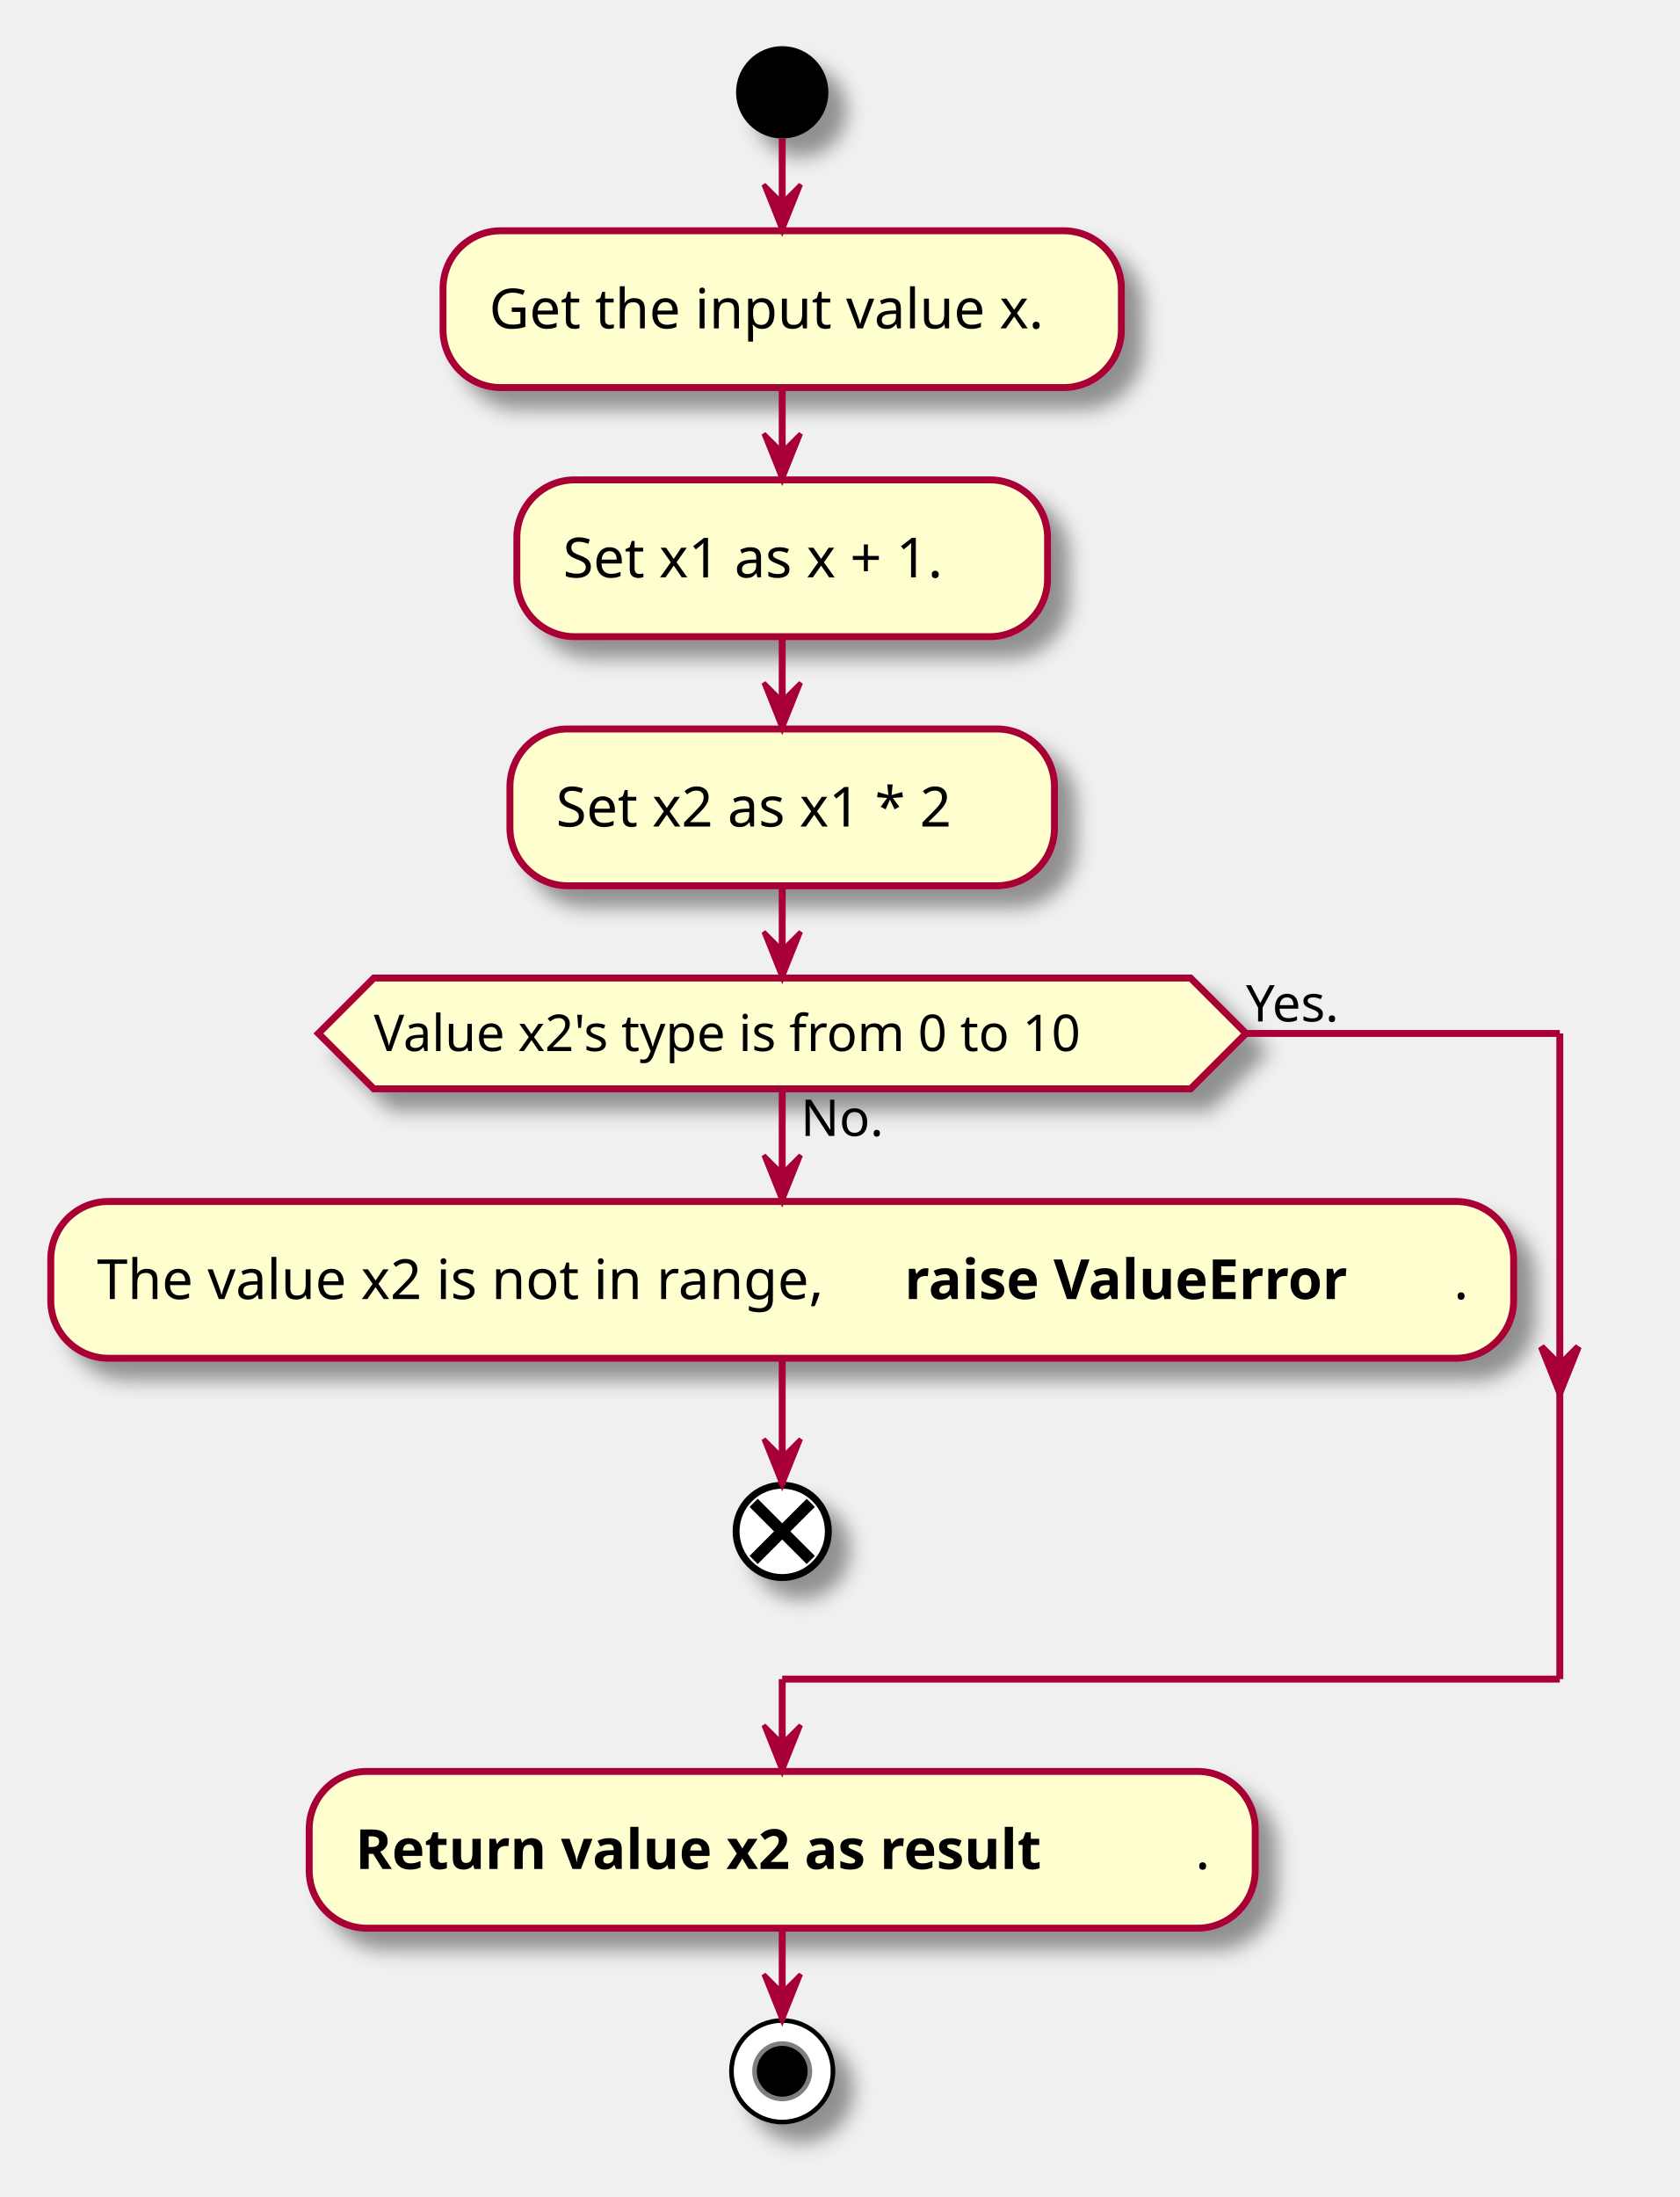
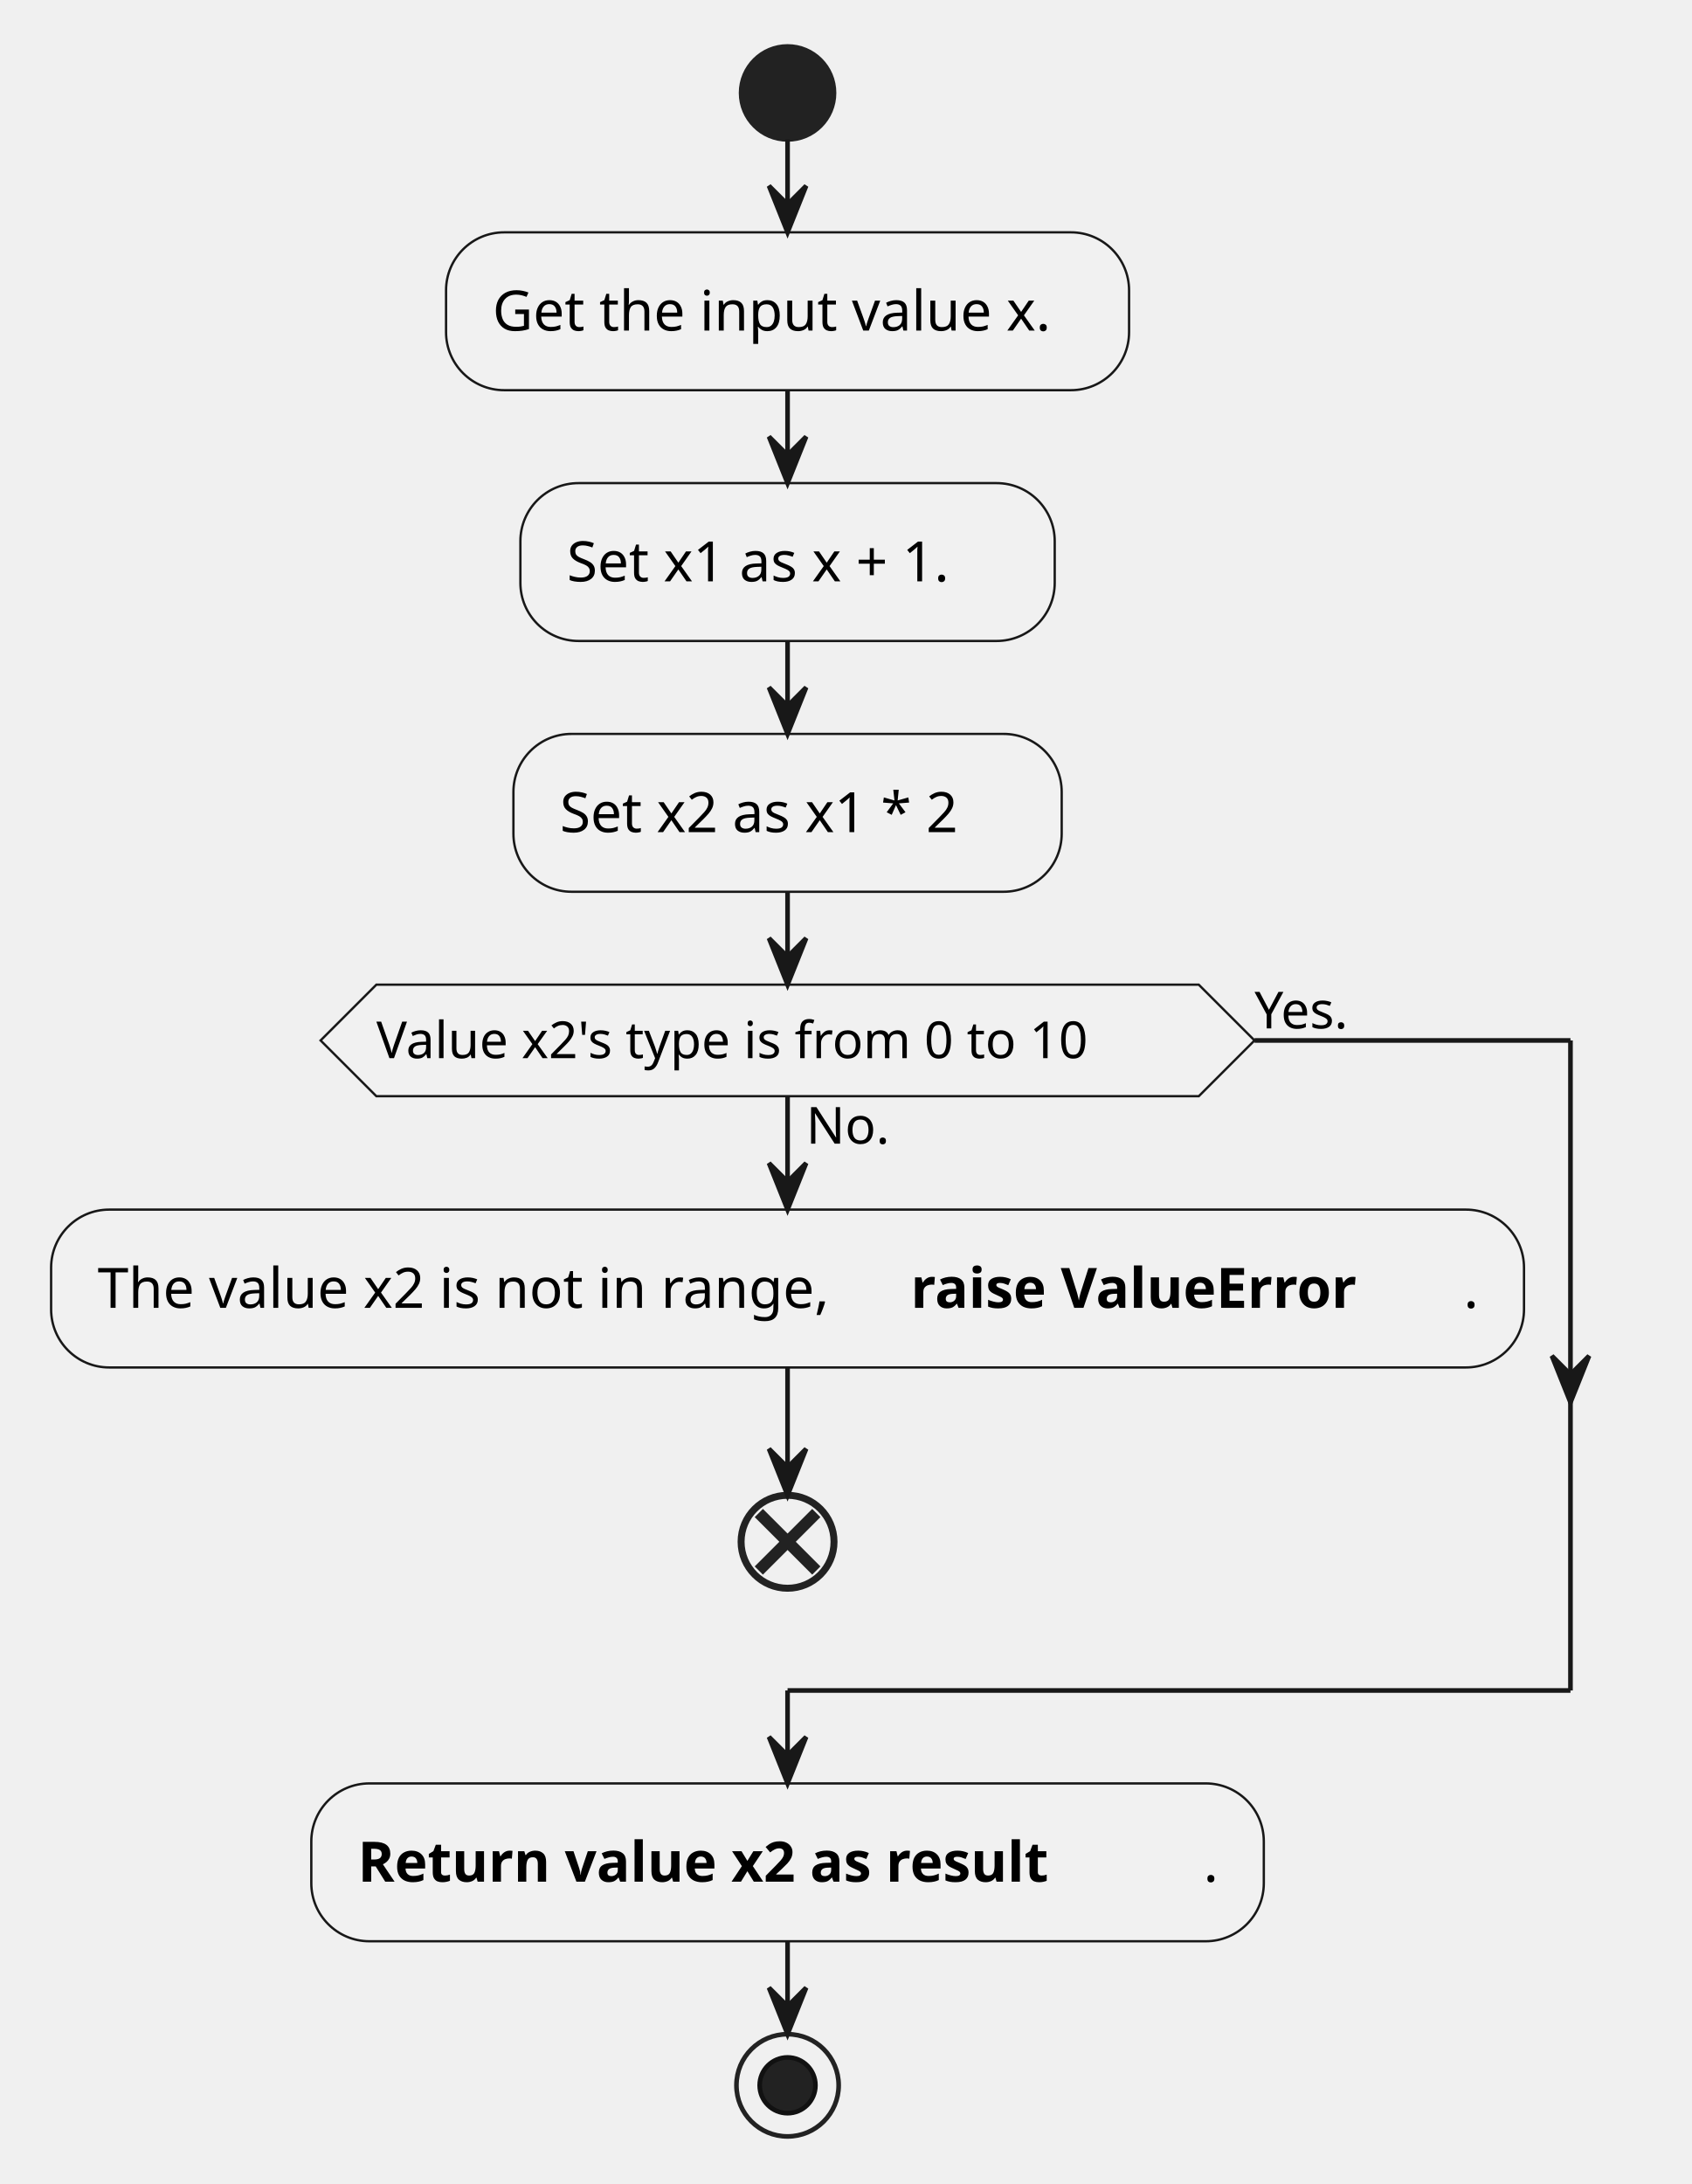
- <svg xmlns="http://www.w3.org/2000/svg" contentScriptType="application/ecmascript" contentStyleType="text/css" height="476px" preserveAspectRatio="none" style="width:364px;height:476px;background:#FFFFFF;" version="1.1" viewBox="0 0 364 476" width="364px" zoomAndPan="magnify">
-   <defs>
-     <filter height="300%" id="ftg0mzhuud7g3" width="300%" x="-1" y="-1">
-       <feGaussianBlur result="blurOut" stdDeviation="2.0" />
-       <feColorMatrix in="blurOut" result="blurOut2" type="matrix" values="0 0 0 0 0 0 0 0 0 0 0 0 0 0 0 0 0 0 .4 0" />
-       <feOffset dx="4.0" dy="4.0" in="blurOut2" result="blurOut3" />
-       <feBlend in="SourceGraphic" in2="blurOut3" mode="normal" />
-     </filter>
-   </defs>
+ <svg xmlns="http://www.w3.org/2000/svg" contentStyleType="text/css" height="470px" preserveAspectRatio="none" style="width:364px;height:470px;background:#FFFFFF;" version="1.1" viewBox="0 0 364 470" width="364px" zoomAndPan="magnify">
+   <defs />
  <g>
-     <ellipse cx="169.5" cy="20" fill="#000000" filter="url(#ftg0mzhuud7g3)" rx="10" ry="10" style="stroke:none;stroke-width:1.0;" />
-     <rect fill="#FEFECE" filter="url(#ftg0mzhuud7g3)" height="33.969" rx="12.5" ry="12.5" style="stroke:#A80036;stroke-width:1.5;" width="147" x="96" y="50" />
+     <ellipse cx="169.5" cy="20" fill="#222222" rx="10" ry="10" style="stroke:#222222;stroke-width:1.0;" />
+     <rect fill="#F1F1F1" height="33.969" rx="12.5" ry="12.5" style="stroke:#181818;stroke-width:0.5;" width="147" x="96" y="50" />
    <text fill="#000000" font-family="sans-serif" font-size="12" lengthAdjust="spacing" textLength="127" x="106" y="71.139">Get the input value x.</text>
-     <rect fill="#FEFECE" filter="url(#ftg0mzhuud7g3)" height="33.969" rx="12.5" ry="12.5" style="stroke:#A80036;stroke-width:1.5;" width="115" x="112" y="103.969" />
+     <rect fill="#F1F1F1" height="33.969" rx="12.5" ry="12.5" style="stroke:#181818;stroke-width:0.5;" width="115" x="112" y="103.969" />
    <text fill="#000000" font-family="sans-serif" font-size="12" lengthAdjust="spacing" textLength="95" x="122" y="125.107">Set x1 as x + 1.</text>
-     <rect fill="#FEFECE" filter="url(#ftg0mzhuud7g3)" height="33.969" rx="12.5" ry="12.5" style="stroke:#A80036;stroke-width:1.5;" width="118" x="110.5" y="157.938" />
+     <rect fill="#F1F1F1" height="33.969" rx="12.5" ry="12.5" style="stroke:#181818;stroke-width:0.5;" width="118" x="110.5" y="157.938" />
    <text fill="#000000" font-family="sans-serif" font-size="12" lengthAdjust="spacing" textLength="98" x="120.5" y="179.076">Set x2 as x1 * 2</text>
-     <rect fill="#FEFECE" filter="url(#ftg0mzhuud7g3)" height="33.969" rx="12.5" ry="12.5" style="stroke:#A80036;stroke-width:1.5;" width="317" x="11" y="260.309" />
+     <rect fill="#F1F1F1" height="33.969" rx="12.5" ry="12.5" style="stroke:#181818;stroke-width:0.5;" width="317" x="11" y="260.309" />
    <text fill="#000000" font-family="sans-serif" font-size="12" lengthAdjust="spacing" textLength="171" x="21" y="281.447">The value x2 is not in range,</text>
    <text fill="#000000" font-family="sans-serif" font-size="12" font-weight="bold" lengthAdjust="spacing" textLength="119" x="196" y="281.447">raise ValueError</text>
    <text fill="#000000" font-family="sans-serif" font-size="12" lengthAdjust="spacing" textLength="3" x="315" y="281.447">.</text>
-     <ellipse cx="169.5" cy="331.793" fill="#FFFFFF" filter="url(#ftg0mzhuud7g3)" rx="10" ry="10" style="stroke:#000000;stroke-width:1.5;" />
-     <line style="stroke:#000000;stroke-width:2.5;" x1="163.313" x2="175.687" y1="325.606" y2="337.98" />
-     <line style="stroke:#000000;stroke-width:2.5;" x1="175.687" x2="163.313" y1="325.606" y2="337.98" />
-     <polygon fill="#FEFECE" filter="url(#ftg0mzhuud7g3)" points="81,211.906,258,211.906,270,223.906,258,235.906,81,235.906,69,223.906,81,211.906" style="stroke:#A80036;stroke-width:1.5;" />
+     <ellipse cx="169.5" cy="331.793" rx="10" ry="10" style="stroke:#222222;stroke-width:1.5;fill:none;" />
+     <line style="stroke:#222222;stroke-width:2.5;fill:none;" x1="163.313" x2="175.687" y1="325.606" y2="337.98" />
+     <line style="stroke:#222222;stroke-width:2.5;fill:none;" x1="175.687" x2="163.313" y1="325.606" y2="337.98" />
+     <polygon fill="#F1F1F1" points="81,211.906,258,211.906,270,223.906,258,235.906,81,235.906,69,223.906,81,211.906" style="stroke:#181818;stroke-width:0.5;" />
    <text fill="#000000" font-family="sans-serif" font-size="11" lengthAdjust="spacing" textLength="18" x="173.5" y="246.117">No.</text>
    <text fill="#000000" font-family="sans-serif" font-size="11" lengthAdjust="spacing" textLength="177" x="81" y="227.714">Value x2's type is from 0 to 10</text>
    <text fill="#000000" font-family="sans-serif" font-size="11" lengthAdjust="spacing" textLength="24" x="270" y="221.312">Yes.</text>
-     <rect fill="#FEFECE" filter="url(#ftg0mzhuud7g3)" height="33.969" rx="12.5" ry="12.5" style="stroke:#A80036;stroke-width:1.5;" width="205" x="67" y="383.793" />
+     <rect fill="#F1F1F1" height="33.969" rx="12.5" ry="12.5" style="stroke:#181818;stroke-width:0.5;" width="205" x="67" y="383.793" />
    <text fill="#000000" font-family="sans-serif" font-size="12" font-weight="bold" lengthAdjust="spacing" textLength="182" x="77" y="404.932">Return value x2 as result</text>
    <text fill="#000000" font-family="sans-serif" font-size="12" lengthAdjust="spacing" textLength="3" x="259" y="404.932">.</text>
-     <ellipse cx="169.5" cy="448.762" fill="#FFFFFF" filter="url(#ftg0mzhuud7g3)" rx="11" ry="11" style="stroke:#000000;stroke-width:1.0;" />
-     <ellipse cx="169.5" cy="448.762" fill="#000000" rx="6" ry="6" style="stroke:#7F7F7F;stroke-width:1.0;" />
-     <line style="stroke:#A80036;stroke-width:1.5;" x1="169.5" x2="169.5" y1="30" y2="50" />
-     <polygon fill="#A80036" points="165.5,40,169.5,50,173.5,40,169.5,44" style="stroke:#A80036;stroke-width:1.0;" />
-     <line style="stroke:#A80036;stroke-width:1.5;" x1="169.5" x2="169.5" y1="83.969" y2="103.969" />
-     <polygon fill="#A80036" points="165.5,93.969,169.5,103.969,173.5,93.969,169.5,97.969" style="stroke:#A80036;stroke-width:1.0;" />
-     <line style="stroke:#A80036;stroke-width:1.5;" x1="169.5" x2="169.5" y1="137.938" y2="157.938" />
-     <polygon fill="#A80036" points="165.5,147.938,169.5,157.938,173.5,147.938,169.5,151.938" style="stroke:#A80036;stroke-width:1.0;" />
-     <line style="stroke:#A80036;stroke-width:1.5;" x1="169.5" x2="169.5" y1="294.277" y2="321.793" />
-     <polygon fill="#A80036" points="165.5,311.793,169.5,321.793,173.5,311.793,169.5,315.793" style="stroke:#A80036;stroke-width:1.0;" />
-     <line style="stroke:#A80036;stroke-width:1.5;" x1="169.5" x2="169.5" y1="235.906" y2="260.309" />
-     <polygon fill="#A80036" points="165.5,250.309,169.5,260.309,173.5,250.309,169.5,254.309" style="stroke:#A80036;stroke-width:1.0;" />
-     <line style="stroke:#A80036;stroke-width:1.5;" x1="270" x2="338" y1="223.906" y2="223.906" />
-     <polygon fill="#A80036" points="334,291.793,338,301.793,342,291.793,338,295.793" style="stroke:#A80036;stroke-width:1.5;" />
-     <line style="stroke:#A80036;stroke-width:1.5;" x1="338" x2="338" y1="223.906" y2="363.793" />
-     <line style="stroke:#A80036;stroke-width:1.5;" x1="338" x2="169.5" y1="363.793" y2="363.793" />
-     <line style="stroke:#A80036;stroke-width:1.5;" x1="169.5" x2="169.5" y1="363.793" y2="383.793" />
-     <polygon fill="#A80036" points="165.5,373.793,169.5,383.793,173.5,373.793,169.5,377.793" style="stroke:#A80036;stroke-width:1.0;" />
-     <line style="stroke:#A80036;stroke-width:1.5;" x1="169.5" x2="169.5" y1="191.906" y2="211.906" />
-     <polygon fill="#A80036" points="165.5,201.906,169.5,211.906,173.5,201.906,169.5,205.906" style="stroke:#A80036;stroke-width:1.0;" />
-     <line style="stroke:#A80036;stroke-width:1.5;" x1="169.5" x2="169.5" y1="417.762" y2="437.762" />
-     <polygon fill="#A80036" points="165.5,427.762,169.5,437.762,173.5,427.762,169.5,431.762" style="stroke:#A80036;stroke-width:1.0;" />
+     <ellipse cx="169.5" cy="448.762" rx="11" ry="11" style="stroke:#222222;stroke-width:1.0;fill:none;" />
+     <ellipse cx="169.5" cy="448.762" fill="#222222" rx="6" ry="6" style="stroke:#111111;stroke-width:1.0;" />
+     <line style="stroke:#181818;stroke-width:1.0;" x1="169.5" x2="169.5" y1="30" y2="50" />
+     <polygon fill="#181818" points="165.5,40,169.5,50,173.5,40,169.5,44" style="stroke:#181818;stroke-width:1.0;" />
+     <line style="stroke:#181818;stroke-width:1.0;" x1="169.5" x2="169.5" y1="83.969" y2="103.969" />
+     <polygon fill="#181818" points="165.5,93.969,169.5,103.969,173.5,93.969,169.5,97.969" style="stroke:#181818;stroke-width:1.0;" />
+     <line style="stroke:#181818;stroke-width:1.0;" x1="169.5" x2="169.5" y1="137.938" y2="157.938" />
+     <polygon fill="#181818" points="165.5,147.938,169.5,157.938,173.5,147.938,169.5,151.938" style="stroke:#181818;stroke-width:1.0;" />
+     <line style="stroke:#181818;stroke-width:1.0;" x1="169.5" x2="169.5" y1="294.277" y2="321.793" />
+     <polygon fill="#181818" points="165.5,311.793,169.5,321.793,173.5,311.793,169.5,315.793" style="stroke:#181818;stroke-width:1.0;" />
+     <line style="stroke:#181818;stroke-width:1.0;" x1="169.5" x2="169.5" y1="235.906" y2="260.309" />
+     <polygon fill="#181818" points="165.5,250.309,169.5,260.309,173.5,250.309,169.5,254.309" style="stroke:#181818;stroke-width:1.0;" />
+     <line style="stroke:#181818;stroke-width:1.0;" x1="270" x2="338" y1="223.906" y2="223.906" />
+     <polygon fill="#181818" points="334,291.793,338,301.793,342,291.793,338,295.793" style="stroke:#181818;stroke-width:1.0;" />
+     <line style="stroke:#181818;stroke-width:1.0;" x1="338" x2="338" y1="223.906" y2="363.793" />
+     <line style="stroke:#181818;stroke-width:1.0;" x1="338" x2="169.5" y1="363.793" y2="363.793" />
+     <line style="stroke:#181818;stroke-width:1.0;" x1="169.5" x2="169.5" y1="363.793" y2="383.793" />
+     <polygon fill="#181818" points="165.5,373.793,169.5,383.793,173.5,373.793,169.5,377.793" style="stroke:#181818;stroke-width:1.0;" />
+     <line style="stroke:#181818;stroke-width:1.0;" x1="169.5" x2="169.5" y1="191.906" y2="211.906" />
+     <polygon fill="#181818" points="165.5,201.906,169.5,211.906,173.5,201.906,169.5,205.906" style="stroke:#181818;stroke-width:1.0;" />
+     <line style="stroke:#181818;stroke-width:1.0;" x1="169.5" x2="169.5" y1="417.762" y2="437.762" />
+     <polygon fill="#181818" points="165.5,427.762,169.5,437.762,173.5,427.762,169.5,431.762" style="stroke:#181818;stroke-width:1.0;" />
  </g>
</svg>
